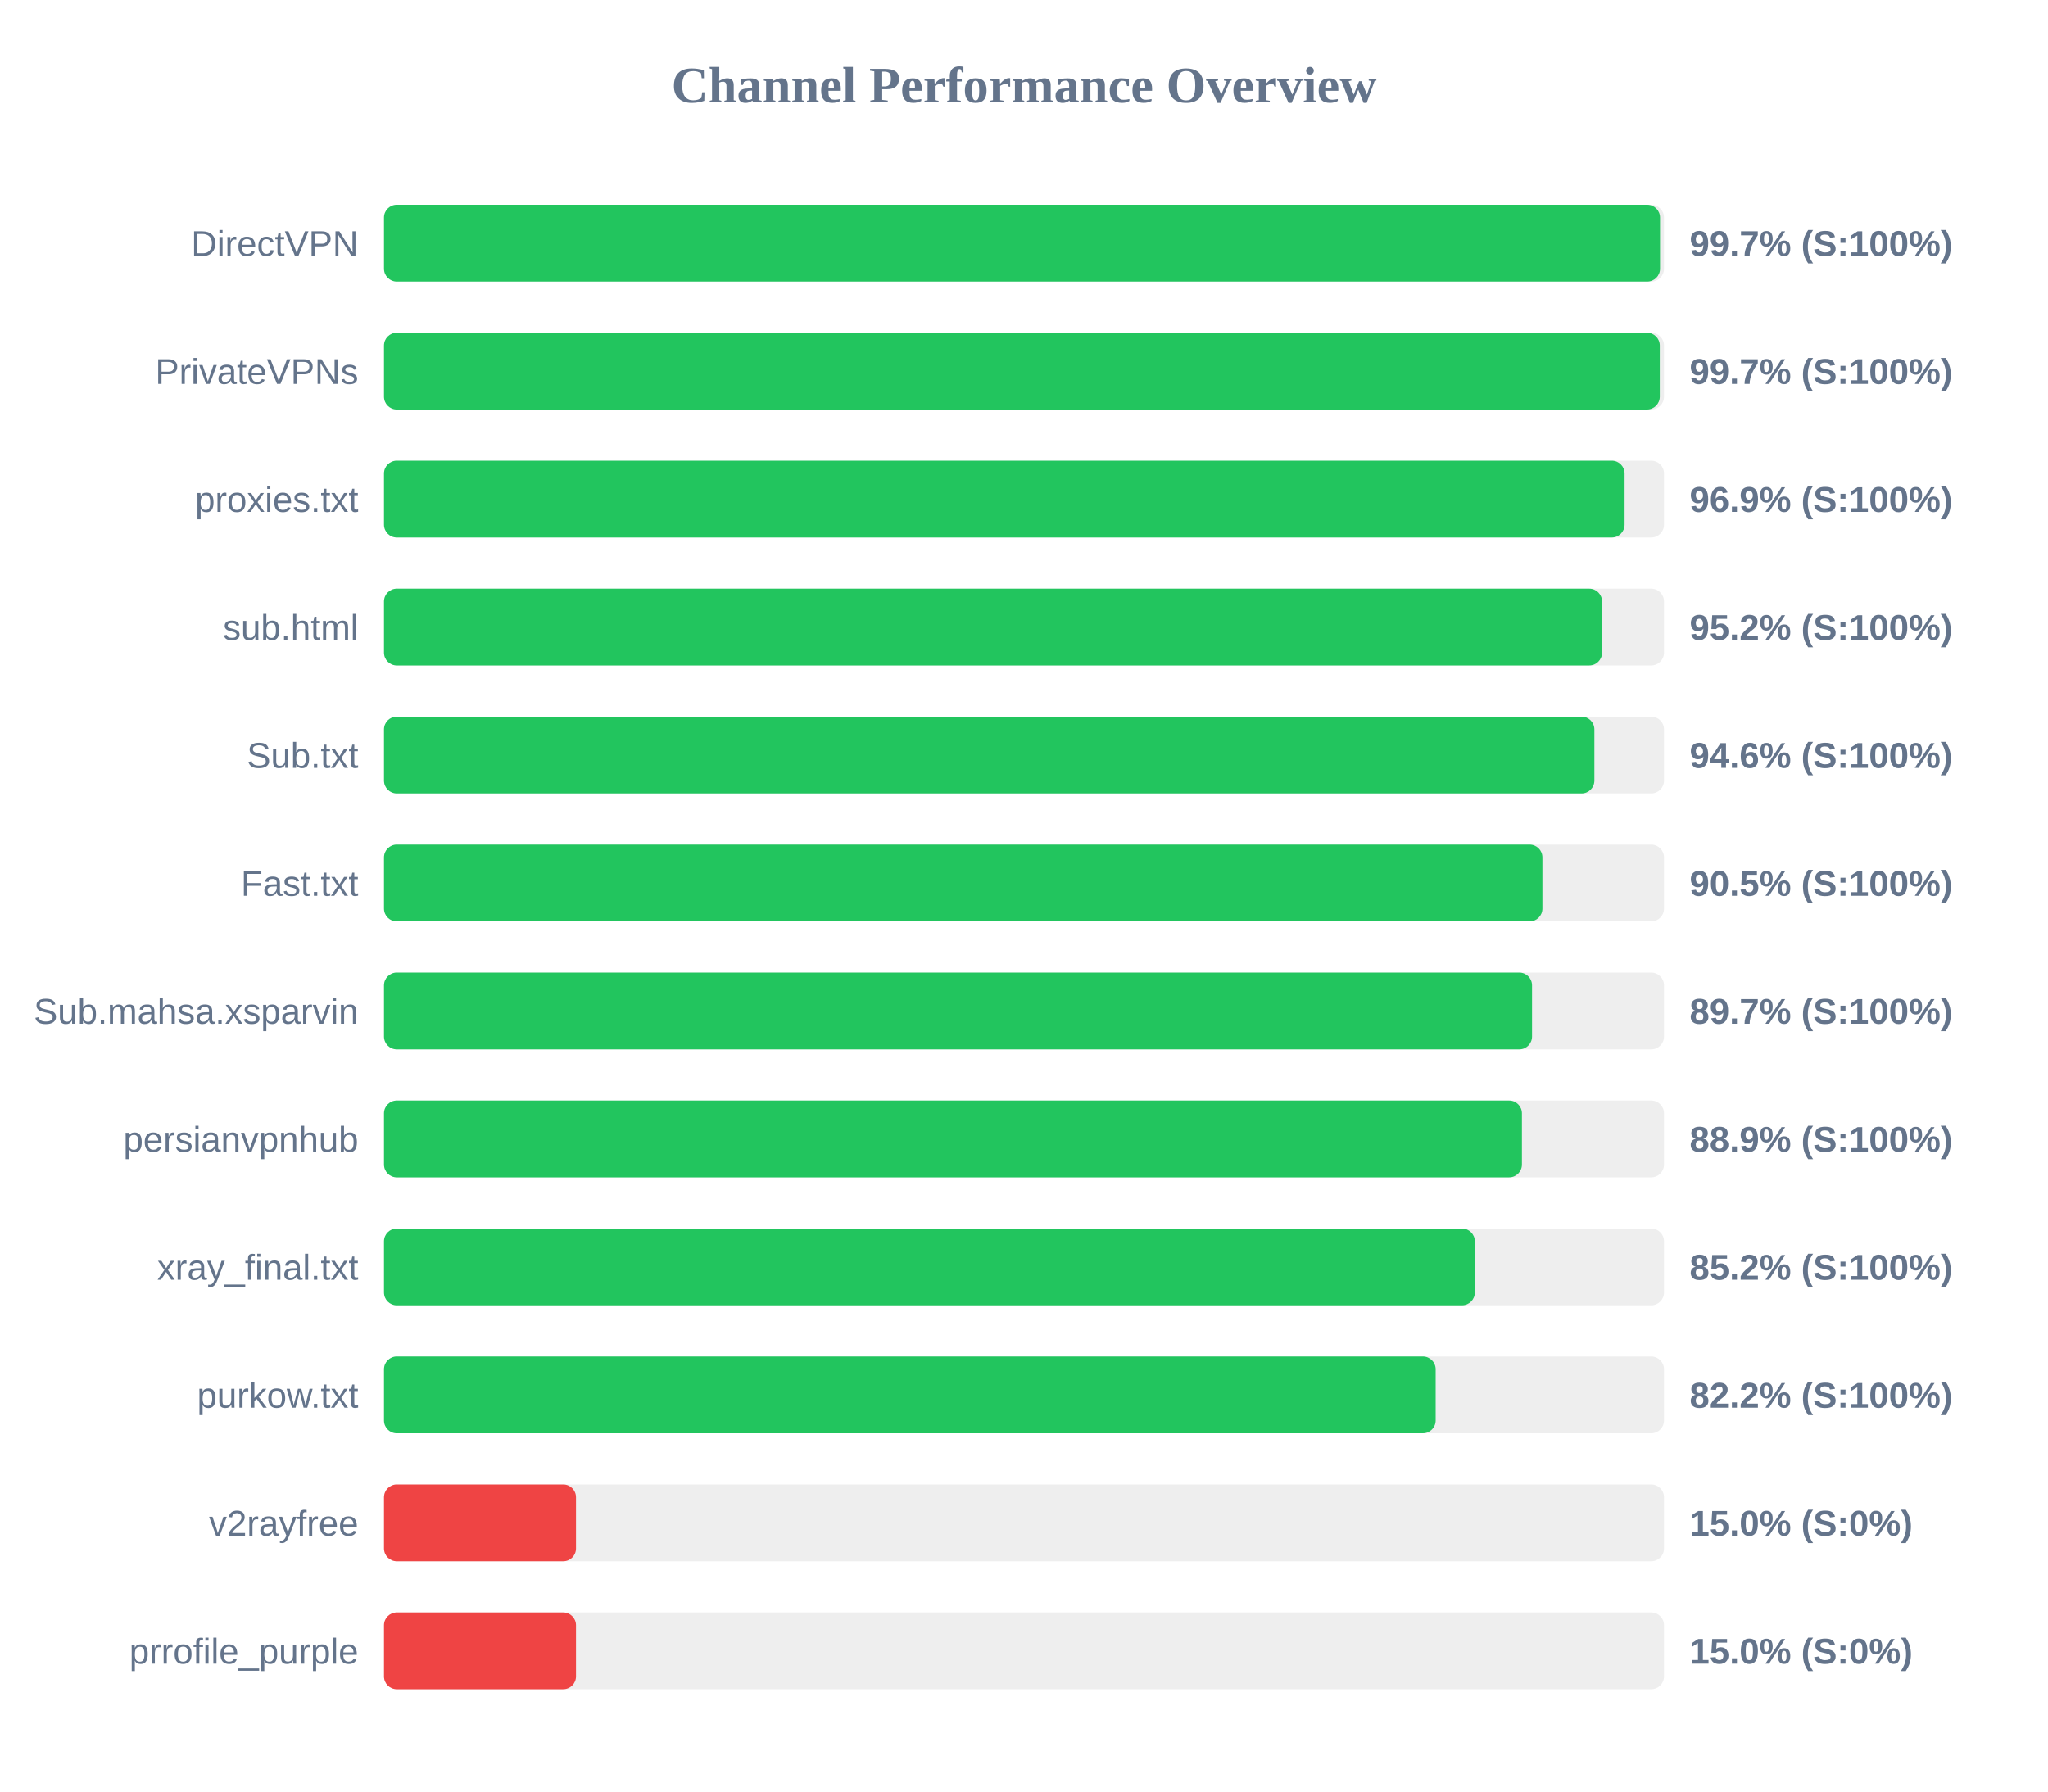
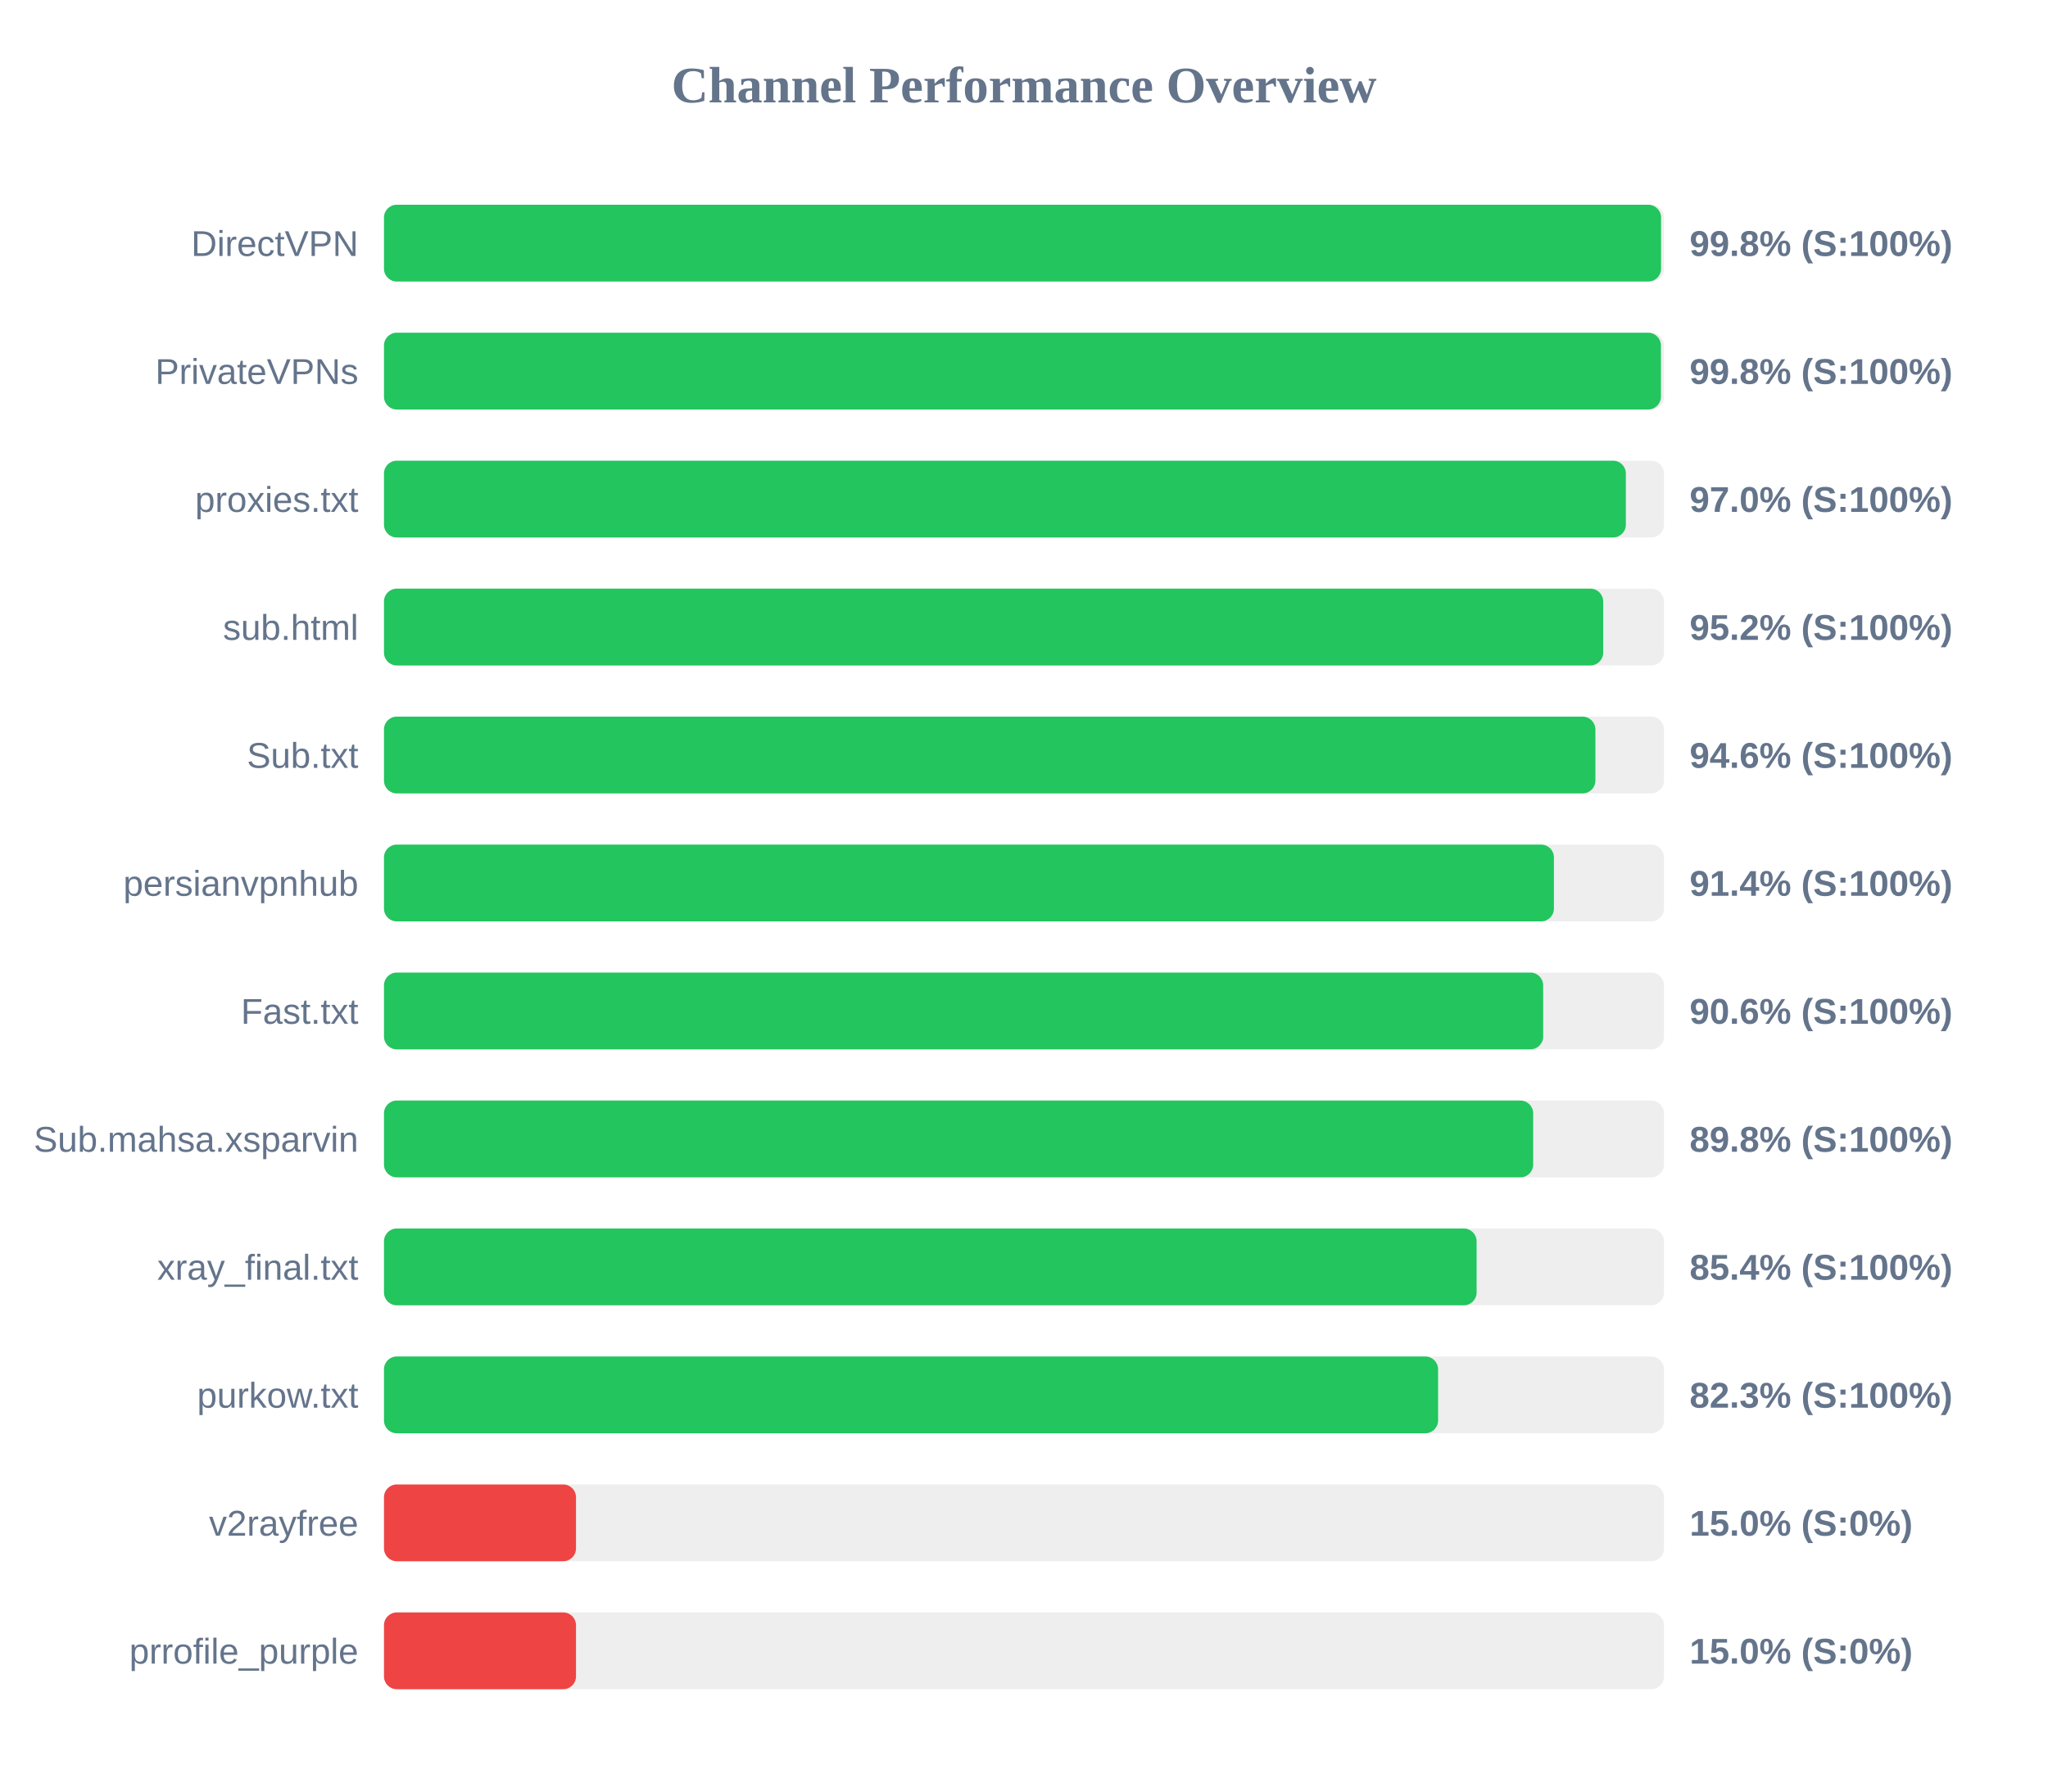
<svg xmlns="http://www.w3.org/2000/svg" width="800" height="700" version="1.1">
  <style>
        .row { font: 14px Arial; fill: #64748b; }
        .score { font: bold 14px Arial; fill: #64748b; }
    </style>
  <text x="400" y="40" text-anchor="middle" font-size="20px" font-weight="bold" fill="#64748b">Channel Performance Overview</text>
  <rect x="150" y="80" width="500" height="30" fill="#eee" rx="5" />
-   <rect x="150" y="80" width="498.45" height="30" fill="#22c55e" rx="5" />
+   <rect x="150" y="80" width="498.85" height="30" fill="#22c55e" rx="5" />
  <text x="140" y="100" text-anchor="end" class="row">DirectVPN</text>
-   <text x="660" y="100" text-anchor="start" class="score">99.7% (S:100%)</text>
+   <text x="660" y="100" text-anchor="start" class="score">99.8% (S:100%)</text>
  <rect x="150" y="130" width="500" height="30" fill="#eee" rx="5" />
-   <rect x="150" y="130" width="498.35" height="30" fill="#22c55e" rx="5" />
+   <rect x="150" y="130" width="498.8" height="30" fill="#22c55e" rx="5" />
  <text x="140" y="150" text-anchor="end" class="row">PrivateVPNs</text>
-   <text x="660" y="150" text-anchor="start" class="score">99.7% (S:100%)</text>
+   <text x="660" y="150" text-anchor="start" class="score">99.8% (S:100%)</text>
  <rect x="150" y="180" width="500" height="30" fill="#eee" rx="5" />
-   <rect x="150" y="180" width="484.6" height="30" fill="#22c55e" rx="5" />
+   <rect x="150" y="180" width="485.1" height="30" fill="#22c55e" rx="5" />
  <text x="140" y="200" text-anchor="end" class="row">proxies.txt</text>
-   <text x="660" y="200" text-anchor="start" class="score">96.9% (S:100%)</text>
+   <text x="660" y="200" text-anchor="start" class="score">97.0% (S:100%)</text>
  <rect x="150" y="230" width="500" height="30" fill="#eee" rx="5" />
-   <rect x="150" y="230" width="475.8" height="30" fill="#22c55e" rx="5" />
+   <rect x="150" y="230" width="476.25" height="30" fill="#22c55e" rx="5" />
  <text x="140" y="250" text-anchor="end" class="row">sub.html</text>
  <text x="660" y="250" text-anchor="start" class="score">95.2% (S:100%)</text>
  <rect x="150" y="280" width="500" height="30" fill="#eee" rx="5" />
-   <rect x="150" y="280" width="472.8" height="30" fill="#22c55e" rx="5" />
+   <rect x="150" y="280" width="473.2" height="30" fill="#22c55e" rx="5" />
  <text x="140" y="300" text-anchor="end" class="row">Sub.txt</text>
  <text x="660" y="300" text-anchor="start" class="score">94.6% (S:100%)</text>
  <rect x="150" y="330" width="500" height="30" fill="#eee" rx="5" />
-   <rect x="150" y="330" width="452.5" height="30" fill="#22c55e" rx="5" />
-   <text x="140" y="350" text-anchor="end" class="row">Fast.txt</text>
-   <text x="660" y="350" text-anchor="start" class="score">90.5% (S:100%)</text>
+   <rect x="150" y="330" width="457.0" height="30" fill="#22c55e" rx="5" />
+   <text x="140" y="350" text-anchor="end" class="row">persianvpnhub</text>
+   <text x="660" y="350" text-anchor="start" class="score">91.4% (S:100%)</text>
  <rect x="150" y="380" width="500" height="30" fill="#eee" rx="5" />
-   <rect x="150" y="380" width="448.45" height="30" fill="#22c55e" rx="5" />
-   <text x="140" y="400" text-anchor="end" class="row">Sub.mahsa.xsparvin</text>
-   <text x="660" y="400" text-anchor="start" class="score">89.7% (S:100%)</text>
+   <rect x="150" y="380" width="452.8" height="30" fill="#22c55e" rx="5" />
+   <text x="140" y="400" text-anchor="end" class="row">Fast.txt</text>
+   <text x="660" y="400" text-anchor="start" class="score">90.6% (S:100%)</text>
  <rect x="150" y="430" width="500" height="30" fill="#eee" rx="5" />
-   <rect x="150" y="430" width="444.5" height="30" fill="#22c55e" rx="5" />
-   <text x="140" y="450" text-anchor="end" class="row">persianvpnhub</text>
-   <text x="660" y="450" text-anchor="start" class="score">88.9% (S:100%)</text>
+   <rect x="150" y="430" width="448.9" height="30" fill="#22c55e" rx="5" />
+   <text x="140" y="450" text-anchor="end" class="row">Sub.mahsa.xsparvin</text>
+   <text x="660" y="450" text-anchor="start" class="score">89.8% (S:100%)</text>
  <rect x="150" y="480" width="500" height="30" fill="#eee" rx="5" />
-   <rect x="150" y="480" width="426.1" height="30" fill="#22c55e" rx="5" />
+   <rect x="150" y="480" width="426.8" height="30" fill="#22c55e" rx="5" />
  <text x="140" y="500" text-anchor="end" class="row">xray_final.txt</text>
-   <text x="660" y="500" text-anchor="start" class="score">85.2% (S:100%)</text>
+   <text x="660" y="500" text-anchor="start" class="score">85.4% (S:100%)</text>
  <rect x="150" y="530" width="500" height="30" fill="#eee" rx="5" />
-   <rect x="150" y="530" width="410.8" height="30" fill="#22c55e" rx="5" />
+   <rect x="150" y="530" width="411.75" height="30" fill="#22c55e" rx="5" />
  <text x="140" y="550" text-anchor="end" class="row">purkow.txt</text>
-   <text x="660" y="550" text-anchor="start" class="score">82.2% (S:100%)</text>
+   <text x="660" y="550" text-anchor="start" class="score">82.3% (S:100%)</text>
  <rect x="150" y="580" width="500" height="30" fill="#eee" rx="5" />
  <rect x="150" y="580" width="75.0" height="30" fill="#ef4444" rx="5" />
  <text x="140" y="600" text-anchor="end" class="row">v2rayfree</text>
  <text x="660" y="600" text-anchor="start" class="score">15.0% (S:0%)</text>
  <rect x="150" y="630" width="500" height="30" fill="#eee" rx="5" />
  <rect x="150" y="630" width="75.0" height="30" fill="#ef4444" rx="5" />
  <text x="140" y="650" text-anchor="end" class="row">prrofile_purple</text>
  <text x="660" y="650" text-anchor="start" class="score">15.0% (S:0%)</text>
</svg>
